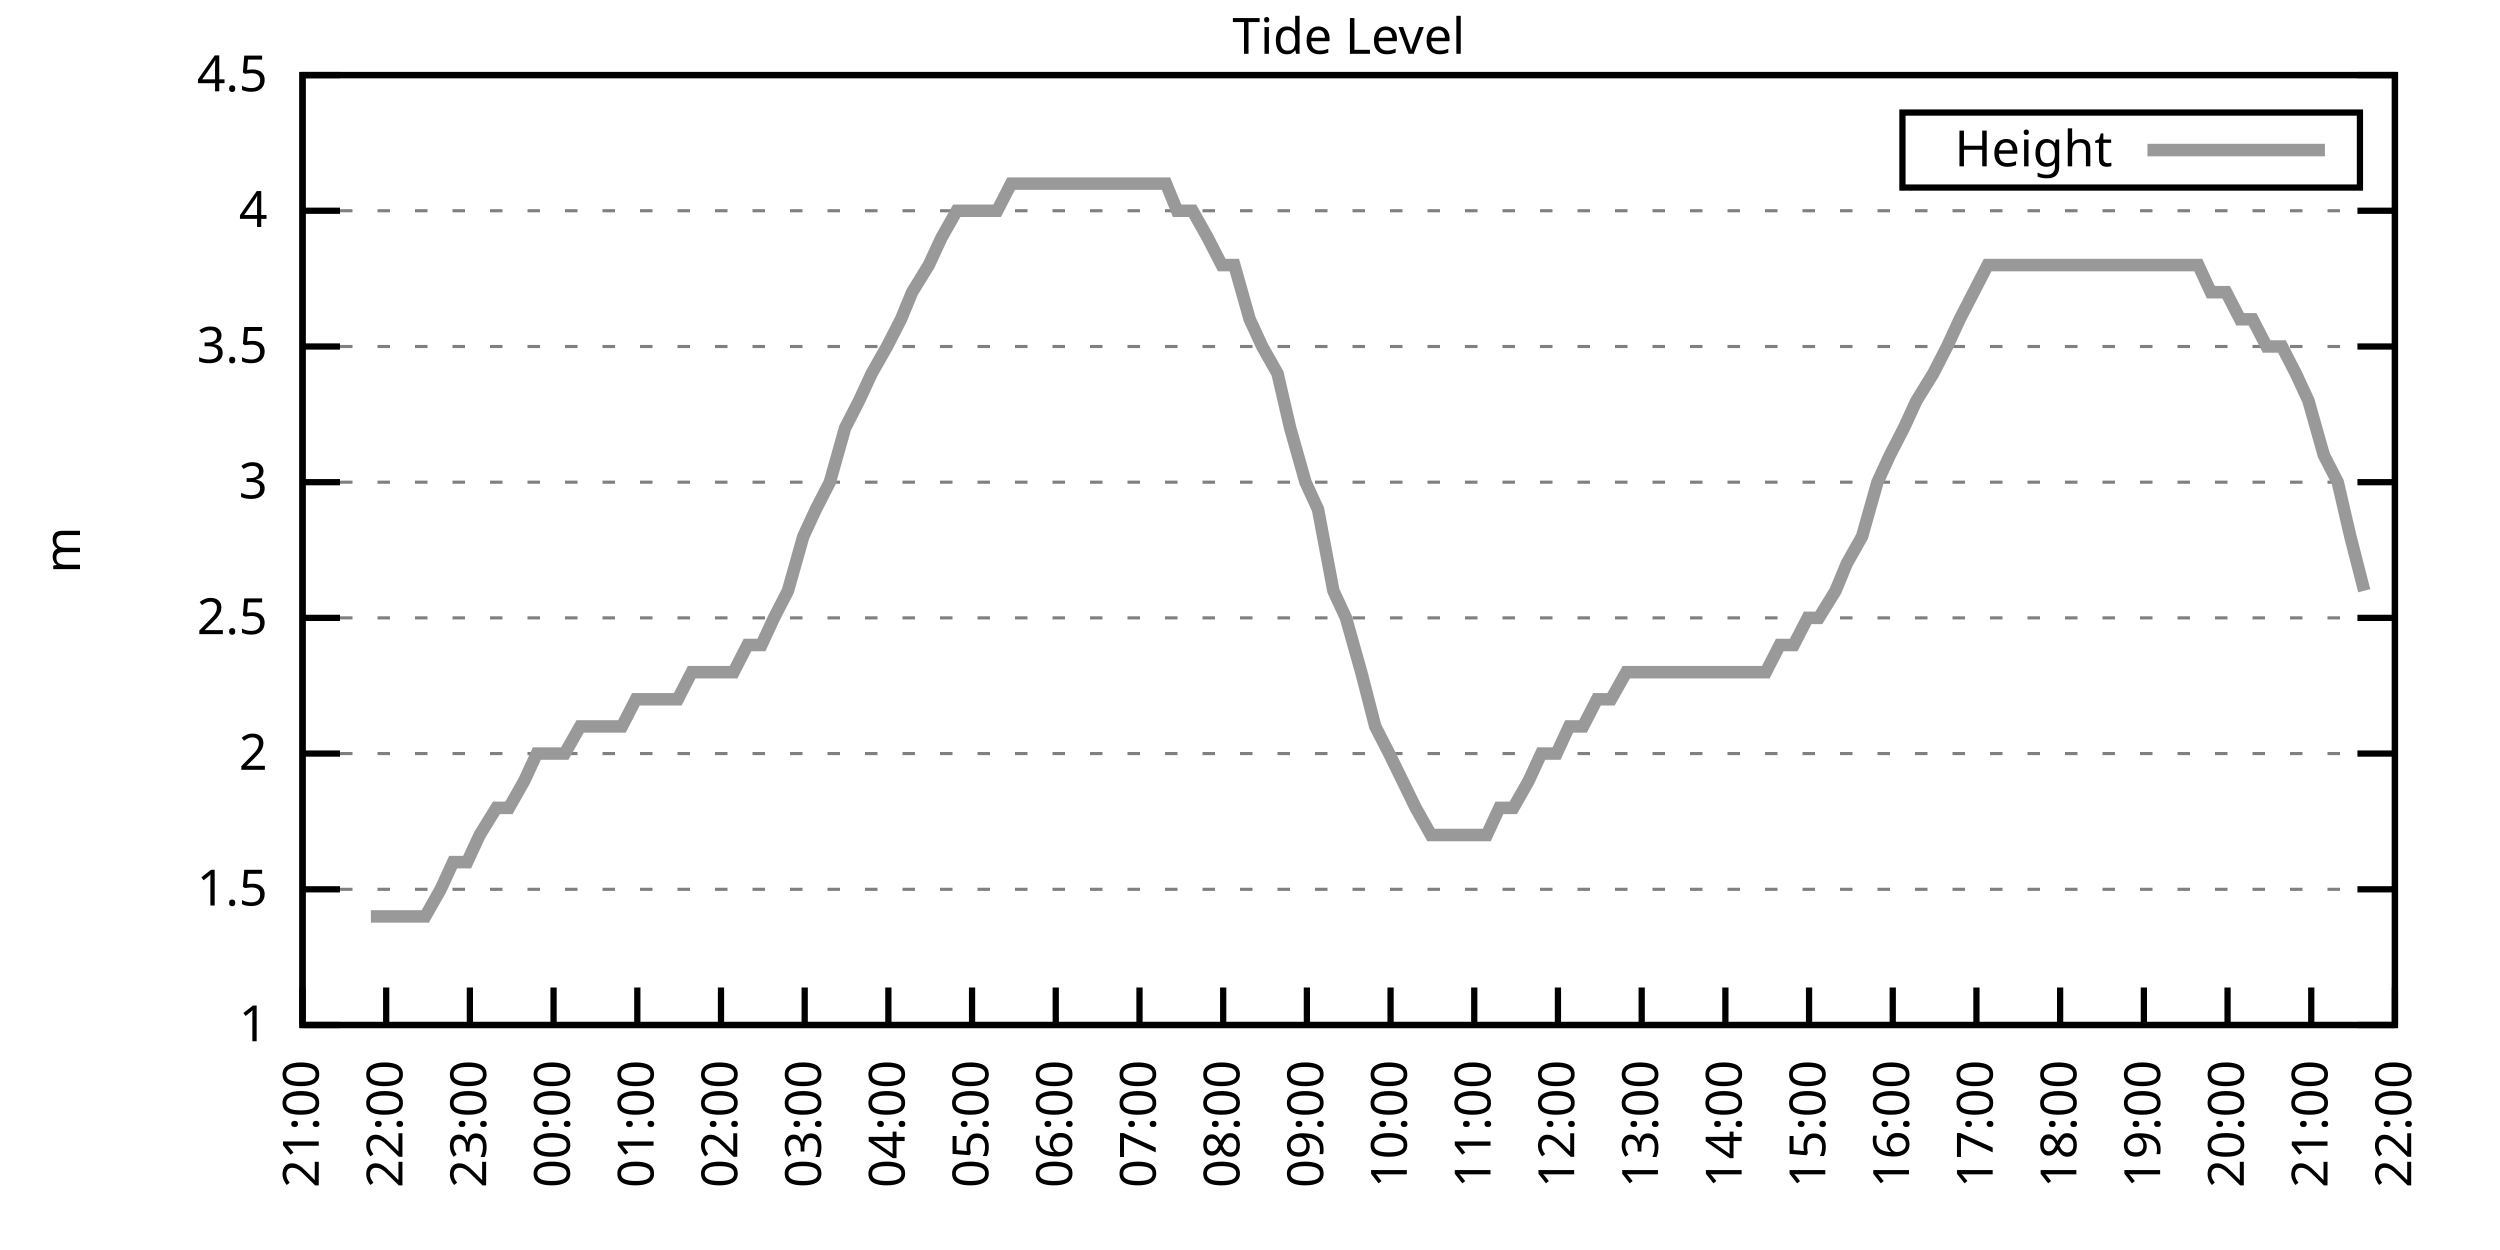
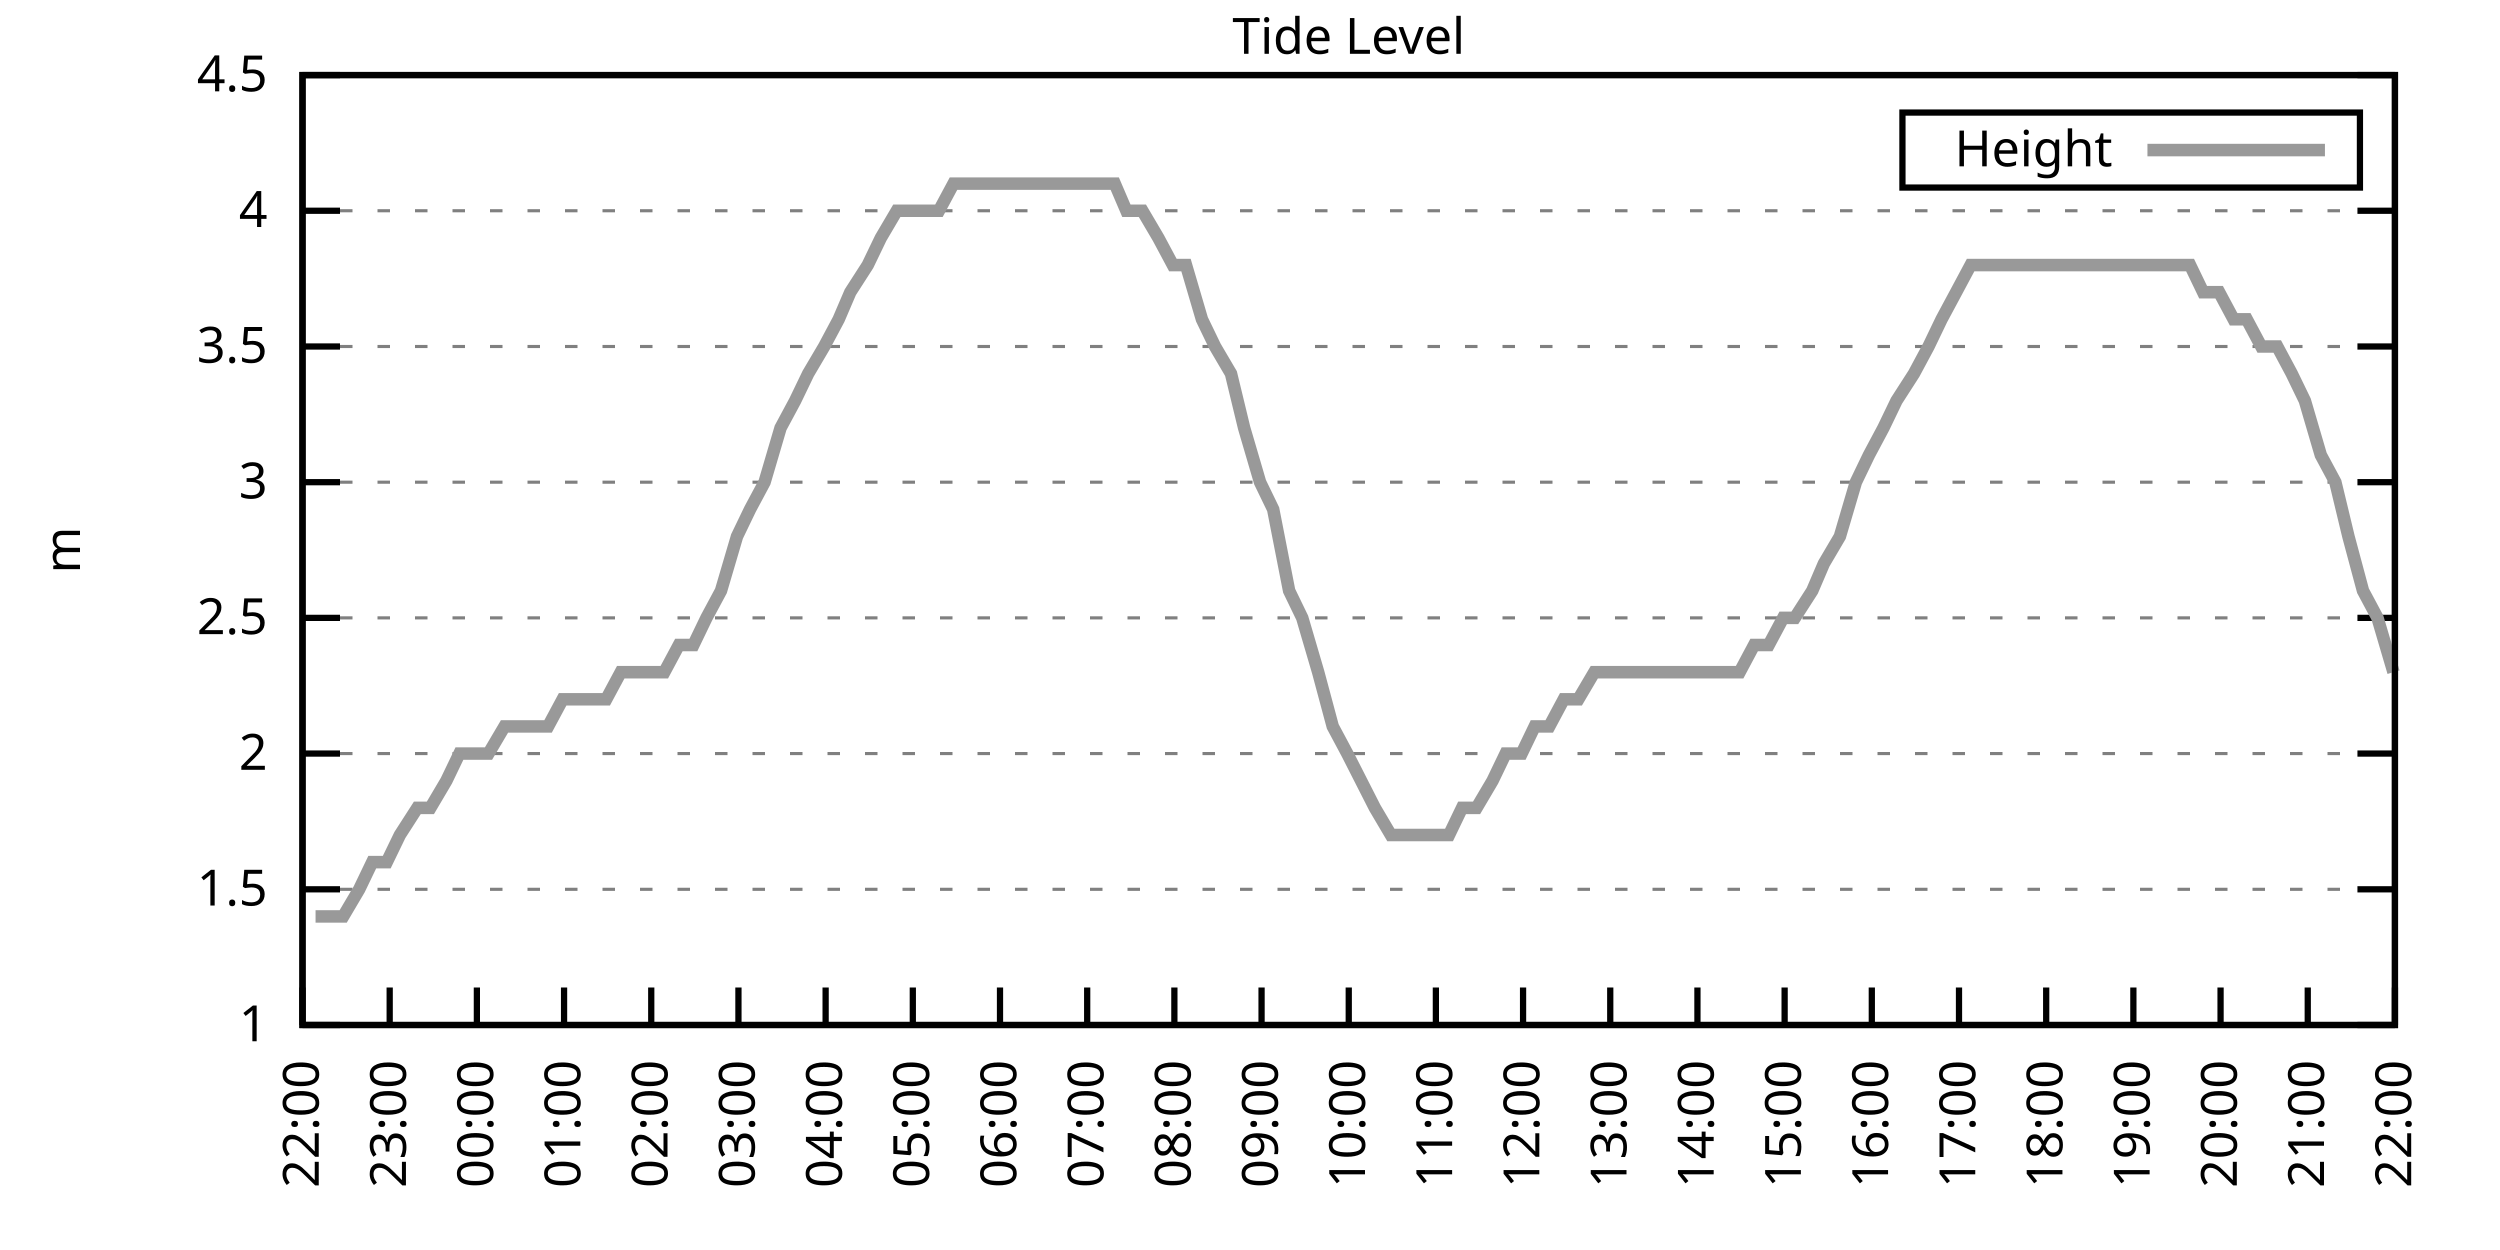
<svg xmlns="http://www.w3.org/2000/svg" xmlns:xlink="http://www.w3.org/1999/xlink" width="400" height="200" viewBox="0 0 400 200">
  <g id="gnuplot_canvas">
    <rect x="0" y="0" width="400" height="200" fill="none" />
    <defs>
      <circle id="gpDot" r="0.5" stroke-width="0.5" stroke="currentColor" />
      <path id="gpPt0" stroke-width="0.333" stroke="currentColor" d="M-1,0 h2 M0,-1 v2" />
      <path id="gpPt1" stroke-width="0.333" stroke="currentColor" d="M-1,-1 L1,1 M1,-1 L-1,1" />
      <path id="gpPt2" stroke-width="0.333" stroke="currentColor" d="M-1,0 L1,0 M0,-1 L0,1 M-1,-1 L1,1 M-1,1 L1,-1" />
      <rect id="gpPt3" stroke-width="0.333" stroke="currentColor" x="-1" y="-1" width="2" height="2" />
      <rect id="gpPt4" stroke-width="0.333" stroke="currentColor" fill="currentColor" x="-1" y="-1" width="2" height="2" />
      <circle id="gpPt5" stroke-width="0.333" stroke="currentColor" cx="0" cy="0" r="1" />
      <use xlink:href="#gpPt5" id="gpPt6" fill="currentColor" stroke="none" />
      <path id="gpPt7" stroke-width="0.333" stroke="currentColor" d="M0,-1.33 L-1.33,0.67 L1.33,0.67 z" />
      <use xlink:href="#gpPt7" id="gpPt8" fill="currentColor" stroke="none" />
      <use xlink:href="#gpPt7" id="gpPt9" stroke="currentColor" transform="rotate(180)" />
      <use xlink:href="#gpPt9" id="gpPt10" fill="currentColor" stroke="none" />
      <use xlink:href="#gpPt3" id="gpPt11" stroke="currentColor" transform="rotate(45)" />
      <use xlink:href="#gpPt11" id="gpPt12" fill="currentColor" stroke="none" />
      <path id="gpPt13" stroke-width="0.333" stroke="currentColor" d="M0,1.330 L1.265,0.411 L0.782,-1.067 L-0.782,-1.076 L-1.265,0.411 z" />
      <use xlink:href="#gpPt13" id="gpPt14" fill="currentColor" stroke="none" />
      <filter id="textbox" filterUnits="objectBoundingBox" x="0" y="0" height="1" width="1">
        <feFlood flood-color="white" flood-opacity="1" result="bgnd" />
        <feComposite in="SourceGraphic" in2="bgnd" operator="atop" />
      </filter>
      <filter id="greybox" filterUnits="objectBoundingBox" x="0" y="0" height="1" width="1">
        <feFlood flood-color="lightgrey" flood-opacity="1" result="grey" />
        <feComposite in="SourceGraphic" in2="grey" operator="atop" />
      </filter>
    </defs>
    <g fill="none" color="white" stroke="currentColor" stroke-width="1.00" stroke-linecap="butt" stroke-linejoin="miter">
</g>
    <g fill="none" color="black" stroke="currentColor" stroke-width="1.00" stroke-linecap="butt" stroke-linejoin="miter">
      <g stroke="none" shape-rendering="crispEdges">
        <polygon fill="rgb(255, 255, 255)" points="48.40,164.00 383.18,164.00 383.18,12.02 48.40,12.02 " />
      </g>
    </g>
    <g fill="none" color="black" stroke="currentColor" stroke-width="1.00" stroke-linecap="butt" stroke-linejoin="miter">
</g>
    <g fill="none" color="black" stroke="black" stroke-width="0.50" stroke-linecap="butt" stroke-linejoin="miter">
</g>
    <g fill="none" color="gray" stroke="currentColor" stroke-width="0.50" stroke-linecap="butt" stroke-linejoin="miter">
      <path stroke="gray" stroke-dasharray="2,4" class="gridline" d="M48.40,164.00 L383.19,164.00  " />
    </g>
    <g fill="none" color="gray" stroke="gray" stroke-width="1.00" stroke-linecap="butt" stroke-linejoin="miter">
</g>
    <g fill="none" color="black" stroke="currentColor" stroke-width="1.00" stroke-linecap="butt" stroke-linejoin="miter">
      <path stroke="black" d="M48.40,164.00 L54.40,164.00 M383.19,164.00 L377.19,164.00  " />
      <g transform="translate(42.80,166.60)" stroke="none" fill="black" font-family="Sans" font-size="8.00" text-anchor="end">
        <text>
          <tspan font-family="Sans"> 1</tspan>
        </text>
      </g>
    </g>
    <g fill="none" color="black" stroke="currentColor" stroke-width="1.00" stroke-linecap="butt" stroke-linejoin="miter">
</g>
    <g fill="none" color="black" stroke="black" stroke-width="0.50" stroke-linecap="butt" stroke-linejoin="miter">
</g>
    <g fill="none" color="gray" stroke="currentColor" stroke-width="0.50" stroke-linecap="butt" stroke-linejoin="miter">
      <path stroke="gray" stroke-dasharray="2,4" class="gridline" d="M48.40,142.29 L383.19,142.29  " />
    </g>
    <g fill="none" color="gray" stroke="gray" stroke-width="1.00" stroke-linecap="butt" stroke-linejoin="miter">
</g>
    <g fill="none" color="black" stroke="currentColor" stroke-width="1.00" stroke-linecap="butt" stroke-linejoin="miter">
      <path stroke="black" d="M48.40,142.29 L54.40,142.29 M383.19,142.29 L377.19,142.29  " />
      <g transform="translate(42.80,144.89)" stroke="none" fill="black" font-family="Sans" font-size="8.00" text-anchor="end">
        <text>
          <tspan font-family="Sans"> 1.5</tspan>
        </text>
      </g>
    </g>
    <g fill="none" color="black" stroke="currentColor" stroke-width="1.00" stroke-linecap="butt" stroke-linejoin="miter">
</g>
    <g fill="none" color="black" stroke="black" stroke-width="0.50" stroke-linecap="butt" stroke-linejoin="miter">
</g>
    <g fill="none" color="gray" stroke="currentColor" stroke-width="0.50" stroke-linecap="butt" stroke-linejoin="miter">
      <path stroke="gray" stroke-dasharray="2,4" class="gridline" d="M48.40,120.57 L383.19,120.57  " />
    </g>
    <g fill="none" color="gray" stroke="gray" stroke-width="1.00" stroke-linecap="butt" stroke-linejoin="miter">
</g>
    <g fill="none" color="black" stroke="currentColor" stroke-width="1.00" stroke-linecap="butt" stroke-linejoin="miter">
      <path stroke="black" d="M48.40,120.57 L54.40,120.57 M383.19,120.57 L377.19,120.57  " />
      <g transform="translate(42.80,123.17)" stroke="none" fill="black" font-family="Sans" font-size="8.00" text-anchor="end">
        <text>
          <tspan font-family="Sans"> 2</tspan>
        </text>
      </g>
    </g>
    <g fill="none" color="black" stroke="currentColor" stroke-width="1.00" stroke-linecap="butt" stroke-linejoin="miter">
</g>
    <g fill="none" color="black" stroke="black" stroke-width="0.50" stroke-linecap="butt" stroke-linejoin="miter">
</g>
    <g fill="none" color="gray" stroke="currentColor" stroke-width="0.50" stroke-linecap="butt" stroke-linejoin="miter">
      <path stroke="gray" stroke-dasharray="2,4" class="gridline" d="M48.40,98.86 L383.19,98.86  " />
    </g>
    <g fill="none" color="gray" stroke="gray" stroke-width="1.00" stroke-linecap="butt" stroke-linejoin="miter">
</g>
    <g fill="none" color="black" stroke="currentColor" stroke-width="1.00" stroke-linecap="butt" stroke-linejoin="miter">
      <path stroke="black" d="M48.40,98.86 L54.40,98.86 M383.19,98.86 L377.19,98.86  " />
      <g transform="translate(42.80,101.46)" stroke="none" fill="black" font-family="Sans" font-size="8.00" text-anchor="end">
        <text>
          <tspan font-family="Sans"> 2.5</tspan>
        </text>
      </g>
    </g>
    <g fill="none" color="black" stroke="currentColor" stroke-width="1.00" stroke-linecap="butt" stroke-linejoin="miter">
</g>
    <g fill="none" color="black" stroke="black" stroke-width="0.50" stroke-linecap="butt" stroke-linejoin="miter">
</g>
    <g fill="none" color="gray" stroke="currentColor" stroke-width="0.50" stroke-linecap="butt" stroke-linejoin="miter">
      <path stroke="gray" stroke-dasharray="2,4" class="gridline" d="M48.40,77.15 L383.19,77.15  " />
    </g>
    <g fill="none" color="gray" stroke="gray" stroke-width="1.00" stroke-linecap="butt" stroke-linejoin="miter">
</g>
    <g fill="none" color="black" stroke="currentColor" stroke-width="1.00" stroke-linecap="butt" stroke-linejoin="miter">
      <path stroke="black" d="M48.40,77.15 L54.40,77.15 M383.19,77.15 L377.19,77.15  " />
      <g transform="translate(42.80,79.75)" stroke="none" fill="black" font-family="Sans" font-size="8.00" text-anchor="end">
        <text>
          <tspan font-family="Sans"> 3</tspan>
        </text>
      </g>
    </g>
    <g fill="none" color="black" stroke="currentColor" stroke-width="1.00" stroke-linecap="butt" stroke-linejoin="miter">
</g>
    <g fill="none" color="black" stroke="black" stroke-width="0.50" stroke-linecap="butt" stroke-linejoin="miter">
</g>
    <g fill="none" color="gray" stroke="currentColor" stroke-width="0.50" stroke-linecap="butt" stroke-linejoin="miter">
      <path stroke="gray" stroke-dasharray="2,4" class="gridline" d="M48.40,55.44 L383.19,55.44  " />
    </g>
    <g fill="none" color="gray" stroke="gray" stroke-width="1.00" stroke-linecap="butt" stroke-linejoin="miter">
</g>
    <g fill="none" color="black" stroke="currentColor" stroke-width="1.00" stroke-linecap="butt" stroke-linejoin="miter">
      <path stroke="black" d="M48.40,55.44 L54.40,55.44 M383.19,55.44 L377.19,55.44  " />
      <g transform="translate(42.80,58.04)" stroke="none" fill="black" font-family="Sans" font-size="8.00" text-anchor="end">
        <text>
          <tspan font-family="Sans"> 3.5</tspan>
        </text>
      </g>
    </g>
    <g fill="none" color="black" stroke="currentColor" stroke-width="1.00" stroke-linecap="butt" stroke-linejoin="miter">
</g>
    <g fill="none" color="black" stroke="black" stroke-width="0.50" stroke-linecap="butt" stroke-linejoin="miter">
</g>
    <g fill="none" color="gray" stroke="currentColor" stroke-width="0.50" stroke-linecap="butt" stroke-linejoin="miter">
      <path stroke="gray" stroke-dasharray="2,4" class="gridline" d="M48.40,33.72 L383.19,33.72  " />
    </g>
    <g fill="none" color="gray" stroke="gray" stroke-width="1.00" stroke-linecap="butt" stroke-linejoin="miter">
</g>
    <g fill="none" color="black" stroke="currentColor" stroke-width="1.00" stroke-linecap="butt" stroke-linejoin="miter">
      <path stroke="black" d="M48.40,33.72 L54.40,33.72 M383.19,33.72 L377.19,33.72  " />
      <g transform="translate(42.80,36.32)" stroke="none" fill="black" font-family="Sans" font-size="8.00" text-anchor="end">
        <text>
          <tspan font-family="Sans"> 4</tspan>
        </text>
      </g>
    </g>
    <g fill="none" color="black" stroke="currentColor" stroke-width="1.00" stroke-linecap="butt" stroke-linejoin="miter">
</g>
    <g fill="none" color="black" stroke="black" stroke-width="0.50" stroke-linecap="butt" stroke-linejoin="miter">
</g>
    <g fill="none" color="gray" stroke="currentColor" stroke-width="0.50" stroke-linecap="butt" stroke-linejoin="miter">
      <path stroke="gray" stroke-dasharray="2,4" class="gridline" d="M48.40,12.01 L383.19,12.01  " />
    </g>
    <g fill="none" color="gray" stroke="gray" stroke-width="1.00" stroke-linecap="butt" stroke-linejoin="miter">
</g>
    <g fill="none" color="black" stroke="currentColor" stroke-width="1.00" stroke-linecap="butt" stroke-linejoin="miter">
      <path stroke="black" d="M48.40,12.01 L54.40,12.01 M383.19,12.01 L377.19,12.01  " />
      <g transform="translate(42.80,14.61)" stroke="none" fill="black" font-family="Sans" font-size="8.00" text-anchor="end">
        <text>
          <tspan font-family="Sans"> 4.5</tspan>
        </text>
      </g>
    </g>
    <g fill="none" color="black" stroke="currentColor" stroke-width="1.00" stroke-linecap="butt" stroke-linejoin="miter">
      <path stroke="black" d="M48.40,164.00 L48.40,158.00  " />
      <g transform="translate(51.00,169.60) rotate(270.00)" stroke="none" fill="black" font-family="Sans" font-size="8.00" text-anchor="end">
        <text>
-           <tspan font-family="Sans">21:00</tspan>
-         </text>
-       </g>
-     </g>
-     <g fill="none" color="black" stroke="currentColor" stroke-width="1.00" stroke-linecap="butt" stroke-linejoin="miter">
-       <path stroke="black" d="M61.79,164.00 L61.79,158.00  " />
-       <g transform="translate(64.39,169.60) rotate(270.00)" stroke="none" fill="black" font-family="Sans" font-size="8.00" text-anchor="end">
-         <text>
          <tspan font-family="Sans">22:00</tspan>
        </text>
      </g>
    </g>
    <g fill="none" color="black" stroke="currentColor" stroke-width="1.00" stroke-linecap="butt" stroke-linejoin="miter">
-       <path stroke="black" d="M75.18,164.00 L75.18,158.00  " />
-       <g transform="translate(77.78,169.60) rotate(270.00)" stroke="none" fill="black" font-family="Sans" font-size="8.00" text-anchor="end">
+       <path stroke="black" d="M62.35,164.00 L62.35,158.00  " />
+       <g transform="translate(64.95,169.60) rotate(270.00)" stroke="none" fill="black" font-family="Sans" font-size="8.00" text-anchor="end">
        <text>
          <tspan font-family="Sans">23:00</tspan>
        </text>
      </g>
    </g>
    <g fill="none" color="black" stroke="currentColor" stroke-width="1.00" stroke-linecap="butt" stroke-linejoin="miter">
-       <path stroke="black" d="M88.57,164.00 L88.57,158.00  " />
-       <g transform="translate(91.17,169.60) rotate(270.00)" stroke="none" fill="black" font-family="Sans" font-size="8.00" text-anchor="end">
+       <path stroke="black" d="M76.30,164.00 L76.30,158.00  " />
+       <g transform="translate(78.90,169.60) rotate(270.00)" stroke="none" fill="black" font-family="Sans" font-size="8.00" text-anchor="end">
        <text>
          <tspan font-family="Sans">00:00</tspan>
        </text>
      </g>
    </g>
    <g fill="none" color="black" stroke="currentColor" stroke-width="1.00" stroke-linecap="butt" stroke-linejoin="miter">
-       <path stroke="black" d="M101.97,164.00 L101.97,158.00  " />
-       <g transform="translate(104.57,169.60) rotate(270.00)" stroke="none" fill="black" font-family="Sans" font-size="8.00" text-anchor="end">
+       <path stroke="black" d="M90.25,164.00 L90.25,158.00  " />
+       <g transform="translate(92.85,169.60) rotate(270.00)" stroke="none" fill="black" font-family="Sans" font-size="8.00" text-anchor="end">
        <text>
          <tspan font-family="Sans">01:00</tspan>
        </text>
      </g>
    </g>
    <g fill="none" color="black" stroke="currentColor" stroke-width="1.00" stroke-linecap="butt" stroke-linejoin="miter">
-       <path stroke="black" d="M115.36,164.00 L115.36,158.00  " />
-       <g transform="translate(117.96,169.60) rotate(270.00)" stroke="none" fill="black" font-family="Sans" font-size="8.00" text-anchor="end">
+       <path stroke="black" d="M104.20,164.00 L104.20,158.00  " />
+       <g transform="translate(106.80,169.60) rotate(270.00)" stroke="none" fill="black" font-family="Sans" font-size="8.00" text-anchor="end">
        <text>
          <tspan font-family="Sans">02:00</tspan>
        </text>
      </g>
    </g>
    <g fill="none" color="black" stroke="currentColor" stroke-width="1.00" stroke-linecap="butt" stroke-linejoin="miter">
-       <path stroke="black" d="M128.75,164.00 L128.75,158.00  " />
-       <g transform="translate(131.35,169.60) rotate(270.00)" stroke="none" fill="black" font-family="Sans" font-size="8.00" text-anchor="end">
+       <path stroke="black" d="M118.15,164.00 L118.15,158.00  " />
+       <g transform="translate(120.75,169.60) rotate(270.00)" stroke="none" fill="black" font-family="Sans" font-size="8.00" text-anchor="end">
        <text>
          <tspan font-family="Sans">03:00</tspan>
        </text>
      </g>
    </g>
    <g fill="none" color="black" stroke="currentColor" stroke-width="1.00" stroke-linecap="butt" stroke-linejoin="miter">
-       <path stroke="black" d="M142.14,164.00 L142.14,158.00  " />
-       <g transform="translate(144.74,169.60) rotate(270.00)" stroke="none" fill="black" font-family="Sans" font-size="8.00" text-anchor="end">
+       <path stroke="black" d="M132.10,164.00 L132.10,158.00  " />
+       <g transform="translate(134.70,169.60) rotate(270.00)" stroke="none" fill="black" font-family="Sans" font-size="8.00" text-anchor="end">
        <text>
          <tspan font-family="Sans">04:00</tspan>
        </text>
      </g>
    </g>
    <g fill="none" color="black" stroke="currentColor" stroke-width="1.00" stroke-linecap="butt" stroke-linejoin="miter">
-       <path stroke="black" d="M155.53,164.00 L155.53,158.00  " />
-       <g transform="translate(158.13,169.60) rotate(270.00)" stroke="none" fill="black" font-family="Sans" font-size="8.00" text-anchor="end">
+       <path stroke="black" d="M146.05,164.00 L146.05,158.00  " />
+       <g transform="translate(148.65,169.60) rotate(270.00)" stroke="none" fill="black" font-family="Sans" font-size="8.00" text-anchor="end">
        <text>
          <tspan font-family="Sans">05:00</tspan>
        </text>
      </g>
    </g>
    <g fill="none" color="black" stroke="currentColor" stroke-width="1.00" stroke-linecap="butt" stroke-linejoin="miter">
-       <path stroke="black" d="M168.92,164.00 L168.92,158.00  " />
-       <g transform="translate(171.52,169.60) rotate(270.00)" stroke="none" fill="black" font-family="Sans" font-size="8.00" text-anchor="end">
+       <path stroke="black" d="M160.00,164.00 L160.00,158.00  " />
+       <g transform="translate(162.60,169.60) rotate(270.00)" stroke="none" fill="black" font-family="Sans" font-size="8.00" text-anchor="end">
        <text>
          <tspan font-family="Sans">06:00</tspan>
        </text>
      </g>
    </g>
    <g fill="none" color="black" stroke="currentColor" stroke-width="1.00" stroke-linecap="butt" stroke-linejoin="miter">
-       <path stroke="black" d="M182.32,164.00 L182.32,158.00  " />
-       <g transform="translate(184.92,169.60) rotate(270.00)" stroke="none" fill="black" font-family="Sans" font-size="8.00" text-anchor="end">
+       <path stroke="black" d="M173.95,164.00 L173.95,158.00  " />
+       <g transform="translate(176.55,169.60) rotate(270.00)" stroke="none" fill="black" font-family="Sans" font-size="8.00" text-anchor="end">
        <text>
          <tspan font-family="Sans">07:00</tspan>
        </text>
      </g>
    </g>
    <g fill="none" color="black" stroke="currentColor" stroke-width="1.00" stroke-linecap="butt" stroke-linejoin="miter">
-       <path stroke="black" d="M195.71,164.00 L195.71,158.00  " />
-       <g transform="translate(198.31,169.60) rotate(270.00)" stroke="none" fill="black" font-family="Sans" font-size="8.00" text-anchor="end">
+       <path stroke="black" d="M187.90,164.00 L187.90,158.00  " />
+       <g transform="translate(190.50,169.60) rotate(270.00)" stroke="none" fill="black" font-family="Sans" font-size="8.00" text-anchor="end">
        <text>
          <tspan font-family="Sans">08:00</tspan>
        </text>
      </g>
    </g>
    <g fill="none" color="black" stroke="currentColor" stroke-width="1.00" stroke-linecap="butt" stroke-linejoin="miter">
-       <path stroke="black" d="M209.10,164.00 L209.10,158.00  " />
-       <g transform="translate(211.70,169.60) rotate(270.00)" stroke="none" fill="black" font-family="Sans" font-size="8.00" text-anchor="end">
+       <path stroke="black" d="M201.85,164.00 L201.85,158.00  " />
+       <g transform="translate(204.45,169.60) rotate(270.00)" stroke="none" fill="black" font-family="Sans" font-size="8.00" text-anchor="end">
        <text>
          <tspan font-family="Sans">09:00</tspan>
        </text>
      </g>
    </g>
    <g fill="none" color="black" stroke="currentColor" stroke-width="1.00" stroke-linecap="butt" stroke-linejoin="miter">
-       <path stroke="black" d="M222.49,164.00 L222.49,158.00  " />
-       <g transform="translate(225.09,169.60) rotate(270.00)" stroke="none" fill="black" font-family="Sans" font-size="8.00" text-anchor="end">
+       <path stroke="black" d="M215.80,164.00 L215.80,158.00  " />
+       <g transform="translate(218.40,169.60) rotate(270.00)" stroke="none" fill="black" font-family="Sans" font-size="8.00" text-anchor="end">
        <text>
          <tspan font-family="Sans">10:00</tspan>
        </text>
      </g>
    </g>
    <g fill="none" color="black" stroke="currentColor" stroke-width="1.00" stroke-linecap="butt" stroke-linejoin="miter">
-       <path stroke="black" d="M235.88,164.00 L235.88,158.00  " />
-       <g transform="translate(238.48,169.60) rotate(270.00)" stroke="none" fill="black" font-family="Sans" font-size="8.00" text-anchor="end">
+       <path stroke="black" d="M229.74,164.00 L229.74,158.00  " />
+       <g transform="translate(232.34,169.60) rotate(270.00)" stroke="none" fill="black" font-family="Sans" font-size="8.00" text-anchor="end">
        <text>
          <tspan font-family="Sans">11:00</tspan>
        </text>
      </g>
    </g>
    <g fill="none" color="black" stroke="currentColor" stroke-width="1.00" stroke-linecap="butt" stroke-linejoin="miter">
-       <path stroke="black" d="M249.27,164.00 L249.27,158.00  " />
-       <g transform="translate(251.87,169.60) rotate(270.00)" stroke="none" fill="black" font-family="Sans" font-size="8.00" text-anchor="end">
+       <path stroke="black" d="M243.69,164.00 L243.69,158.00  " />
+       <g transform="translate(246.29,169.60) rotate(270.00)" stroke="none" fill="black" font-family="Sans" font-size="8.00" text-anchor="end">
        <text>
          <tspan font-family="Sans">12:00</tspan>
        </text>
      </g>
    </g>
    <g fill="none" color="black" stroke="currentColor" stroke-width="1.00" stroke-linecap="butt" stroke-linejoin="miter">
-       <path stroke="black" d="M262.67,164.00 L262.67,158.00  " />
-       <g transform="translate(265.27,169.60) rotate(270.00)" stroke="none" fill="black" font-family="Sans" font-size="8.00" text-anchor="end">
+       <path stroke="black" d="M257.64,164.00 L257.64,158.00  " />
+       <g transform="translate(260.24,169.60) rotate(270.00)" stroke="none" fill="black" font-family="Sans" font-size="8.00" text-anchor="end">
        <text>
          <tspan font-family="Sans">13:00</tspan>
        </text>
      </g>
    </g>
    <g fill="none" color="black" stroke="currentColor" stroke-width="1.00" stroke-linecap="butt" stroke-linejoin="miter">
-       <path stroke="black" d="M276.06,164.00 L276.06,158.00  " />
-       <g transform="translate(278.66,169.60) rotate(270.00)" stroke="none" fill="black" font-family="Sans" font-size="8.00" text-anchor="end">
+       <path stroke="black" d="M271.59,164.00 L271.59,158.00  " />
+       <g transform="translate(274.19,169.60) rotate(270.00)" stroke="none" fill="black" font-family="Sans" font-size="8.00" text-anchor="end">
        <text>
          <tspan font-family="Sans">14:00</tspan>
        </text>
      </g>
    </g>
    <g fill="none" color="black" stroke="currentColor" stroke-width="1.00" stroke-linecap="butt" stroke-linejoin="miter">
-       <path stroke="black" d="M289.45,164.00 L289.45,158.00  " />
-       <g transform="translate(292.05,169.60) rotate(270.00)" stroke="none" fill="black" font-family="Sans" font-size="8.00" text-anchor="end">
+       <path stroke="black" d="M285.54,164.00 L285.54,158.00  " />
+       <g transform="translate(288.14,169.60) rotate(270.00)" stroke="none" fill="black" font-family="Sans" font-size="8.00" text-anchor="end">
        <text>
          <tspan font-family="Sans">15:00</tspan>
        </text>
      </g>
    </g>
    <g fill="none" color="black" stroke="currentColor" stroke-width="1.00" stroke-linecap="butt" stroke-linejoin="miter">
-       <path stroke="black" d="M302.84,164.00 L302.84,158.00  " />
-       <g transform="translate(305.44,169.60) rotate(270.00)" stroke="none" fill="black" font-family="Sans" font-size="8.00" text-anchor="end">
+       <path stroke="black" d="M299.49,164.00 L299.49,158.00  " />
+       <g transform="translate(302.09,169.60) rotate(270.00)" stroke="none" fill="black" font-family="Sans" font-size="8.00" text-anchor="end">
        <text>
          <tspan font-family="Sans">16:00</tspan>
        </text>
      </g>
    </g>
    <g fill="none" color="black" stroke="currentColor" stroke-width="1.00" stroke-linecap="butt" stroke-linejoin="miter">
-       <path stroke="black" d="M316.23,164.00 L316.23,158.00  " />
-       <g transform="translate(318.83,169.60) rotate(270.00)" stroke="none" fill="black" font-family="Sans" font-size="8.00" text-anchor="end">
+       <path stroke="black" d="M313.44,164.00 L313.44,158.00  " />
+       <g transform="translate(316.04,169.60) rotate(270.00)" stroke="none" fill="black" font-family="Sans" font-size="8.00" text-anchor="end">
        <text>
          <tspan font-family="Sans">17:00</tspan>
        </text>
      </g>
    </g>
    <g fill="none" color="black" stroke="currentColor" stroke-width="1.00" stroke-linecap="butt" stroke-linejoin="miter">
-       <path stroke="black" d="M329.62,164.00 L329.62,158.00  " />
-       <g transform="translate(332.22,169.60) rotate(270.00)" stroke="none" fill="black" font-family="Sans" font-size="8.00" text-anchor="end">
+       <path stroke="black" d="M327.39,164.00 L327.39,158.00  " />
+       <g transform="translate(329.99,169.60) rotate(270.00)" stroke="none" fill="black" font-family="Sans" font-size="8.00" text-anchor="end">
        <text>
          <tspan font-family="Sans">18:00</tspan>
        </text>
      </g>
    </g>
    <g fill="none" color="black" stroke="currentColor" stroke-width="1.00" stroke-linecap="butt" stroke-linejoin="miter">
-       <path stroke="black" d="M343.02,164.00 L343.02,158.00  " />
-       <g transform="translate(345.62,169.60) rotate(270.00)" stroke="none" fill="black" font-family="Sans" font-size="8.00" text-anchor="end">
+       <path stroke="black" d="M341.34,164.00 L341.34,158.00  " />
+       <g transform="translate(343.94,169.60) rotate(270.00)" stroke="none" fill="black" font-family="Sans" font-size="8.00" text-anchor="end">
        <text>
          <tspan font-family="Sans">19:00</tspan>
        </text>
      </g>
    </g>
    <g fill="none" color="black" stroke="currentColor" stroke-width="1.00" stroke-linecap="butt" stroke-linejoin="miter">
-       <path stroke="black" d="M356.41,164.00 L356.41,158.00  " />
-       <g transform="translate(359.01,169.60) rotate(270.00)" stroke="none" fill="black" font-family="Sans" font-size="8.00" text-anchor="end">
+       <path stroke="black" d="M355.29,164.00 L355.29,158.00  " />
+       <g transform="translate(357.89,169.60) rotate(270.00)" stroke="none" fill="black" font-family="Sans" font-size="8.00" text-anchor="end">
        <text>
          <tspan font-family="Sans">20:00</tspan>
        </text>
      </g>
    </g>
    <g fill="none" color="black" stroke="currentColor" stroke-width="1.00" stroke-linecap="butt" stroke-linejoin="miter">
-       <path stroke="black" d="M369.80,164.00 L369.80,158.00  " />
-       <g transform="translate(372.40,169.60) rotate(270.00)" stroke="none" fill="black" font-family="Sans" font-size="8.00" text-anchor="end">
+       <path stroke="black" d="M369.24,164.00 L369.24,158.00  " />
+       <g transform="translate(371.84,169.60) rotate(270.00)" stroke="none" fill="black" font-family="Sans" font-size="8.00" text-anchor="end">
        <text>
          <tspan font-family="Sans">21:00</tspan>
        </text>
      </g>
    </g>
    <g fill="none" color="black" stroke="currentColor" stroke-width="1.00" stroke-linecap="butt" stroke-linejoin="miter">
      <path stroke="black" d="M383.19,164.00 L383.19,158.00  " />
      <g transform="translate(385.79,169.60) rotate(270.00)" stroke="none" fill="black" font-family="Sans" font-size="8.00" text-anchor="end">
        <text>
          <tspan font-family="Sans">22:00</tspan>
        </text>
      </g>
    </g>
    <g fill="none" color="black" stroke="currentColor" stroke-width="1.00" stroke-linecap="butt" stroke-linejoin="miter">
</g>
    <g fill="none" color="black" stroke="currentColor" stroke-width="1.00" stroke-linecap="butt" stroke-linejoin="miter">
      <path stroke="black" d="M48.40,12.01 L48.40,164.00 L383.19,164.00 L383.19,12.01 L48.40,12.01 Z  " />
    </g>
    <g fill="none" color="black" stroke="currentColor" stroke-width="1.00" stroke-linecap="butt" stroke-linejoin="miter">
</g>
    <g fill="none" color="black" stroke="currentColor" stroke-width="1.00" stroke-linecap="butt" stroke-linejoin="miter">
      <path stroke="black" d="M304.39,30.01 L304.39,18.01 L377.59,18.01 L377.59,30.01 L304.39,30.01 Z  " />
    </g>
    <g id="Tide_level_plot_1">
      <g fill="none" color="white" stroke="black" stroke-width="2.00" stroke-linecap="butt" stroke-linejoin="miter">
</g>
      <g fill="none" color="black" stroke="currentColor" stroke-width="2.00" stroke-linecap="butt" stroke-linejoin="miter">
        <g transform="translate(337.99,26.61)" stroke="none" fill="black" font-family="Sans" font-size="8.00" text-anchor="end">
          <text>
            <tspan font-family="Sans">Height</tspan>
          </text>
        </g>
      </g>
      <g fill="none" color="black" stroke="currentColor" stroke-width="2.00" stroke-linecap="butt" stroke-linejoin="miter">
-         <path stroke="rgb(153, 153, 153)" d="M343.59,24.01 L371.99,24.01 M59.34,146.63 L61.57,146.63 L63.80,146.63 L66.03,146.63 L68.04,146.63 L70.50,142.29   L72.50,137.94 L74.74,137.94 L76.75,133.60 L79.42,129.26 L81.43,129.26 L83.89,124.92 L85.90,120.57 L88.35,120.57   L90.36,120.57 L92.82,116.23 L94.60,116.23 L97.06,116.23 L99.51,116.23 L101.74,111.89 L103.31,111.89 L105.98,111.89   L108.44,111.89 L110.67,107.55 L112.90,107.55 L115.13,107.55 L117.37,107.55 L119.60,103.20 L121.83,103.20 L123.84,98.86   L126.07,94.52 L128.53,85.83 L130.54,81.49 L132.77,77.15 L135.22,68.46 L137.45,64.12 L139.46,59.78 L141.92,55.44   L144.15,51.09 L145.94,46.75 L148.61,42.41 L150.62,38.07 L153.08,33.72 L155.09,33.72 L157.54,33.72 L159.55,33.72   L161.78,29.38 L164.24,29.38 L166.47,29.38 L168.70,29.38 L170.93,29.38 L172.72,29.38 L175.40,29.38 L177.41,29.38   L179.41,29.38 L182.09,29.38 L184.10,29.38 L186.56,29.38 L188.34,33.72 L190.80,33.72 L193.25,38.07 L195.48,42.41   L197.49,42.41 L199.95,51.09 L201.96,55.44 L204.41,59.78 L206.42,68.46 L208.88,77.15 L210.88,81.49 L213.34,94.52   L215.35,98.86 L217.80,107.55 L220.04,116.23 L222.27,120.57 L226.51,129.26 L228.96,133.60 L231.20,133.60 L233.20,133.60   L235.44,133.60 L237.89,133.60 L239.90,129.26 L242.13,129.26 L244.59,124.92 L246.60,120.57 L249.05,120.57 L251.06,116.23   L253.29,116.23 L255.52,111.89 L257.76,111.89 L260.21,107.55 L262.22,107.55 L264.67,107.55 L266.91,107.55 L268.92,107.55   L271.37,107.55 L273.16,107.55 L275.83,107.55 L277.84,107.55 L280.30,107.55 L282.53,107.55 L284.76,103.20 L286.99,103.20   L289.23,98.86 L291.01,98.86 L293.69,94.52 L295.48,90.18 L297.93,85.83 L300.39,77.15 L302.39,72.81 L304.63,68.46   L306.63,64.12 L309.31,59.78 L311.54,55.44 L313.55,51.09 L315.79,46.75 L318.02,42.41 L320.47,42.41 L322.48,42.41   L324.94,42.41 L326.72,42.41 L329.40,42.41 L331.41,42.41 L333.86,42.41 L335.65,42.41 L338.33,42.41 L340.11,42.41   L342.57,42.41 L345.02,42.41 L347.03,42.41 L349.26,42.41 L351.72,42.41 L353.73,46.75 L356.18,46.75 L358.42,51.09   L360.42,51.09 L362.66,55.44 L365.11,55.44 L367.34,59.78 L369.35,64.12 L371.81,72.81 L374.04,77.15 L376.05,85.83   L378.28,94.52  " />
+         <path stroke="rgb(153, 153, 153)" d="M343.59,24.01 L371.99,24.01 M50.49,146.63 L52.82,146.63 L54.91,146.63 L57.47,142.29 L59.56,137.94 L61.88,137.94   L63.98,133.60 L66.77,129.26 L68.86,129.26 L71.42,124.92 L73.51,120.57 L76.07,120.57 L78.16,120.57 L80.72,116.23   L82.58,116.23 L85.13,116.23 L87.69,116.23 L90.02,111.89 L91.64,111.89 L94.43,111.89 L96.99,111.89 L99.32,107.55   L101.64,107.55 L103.97,107.55 L106.29,107.55 L108.62,103.20 L110.94,103.20 L113.03,98.86 L115.36,94.52 L117.92,85.83   L120.01,81.49 L122.33,77.15 L124.89,68.46 L127.22,64.12 L129.31,59.78 L131.87,55.44 L134.19,51.09 L136.05,46.75   L138.84,42.41 L140.93,38.07 L143.49,33.72 L145.58,33.72 L148.14,33.72 L150.23,33.72 L152.56,29.38 L155.11,29.38   L157.44,29.38 L159.76,29.38 L162.09,29.38 L163.95,29.38 L166.74,29.38 L168.83,29.38 L170.92,29.38 L173.71,29.38   L175.81,29.38 L178.36,29.38 L180.22,33.72 L182.78,33.72 L185.34,38.07 L187.66,42.41 L189.76,42.41 L192.31,51.09   L194.41,55.44 L196.96,59.78 L199.06,68.46 L201.61,77.15 L203.71,81.49 L206.26,94.52 L208.36,98.86 L210.91,107.55   L213.24,116.23 L215.56,120.57 L219.98,129.26 L222.54,133.60 L224.86,133.60 L226.95,133.60 L229.28,133.60 L231.84,133.60   L233.93,129.26 L236.25,129.26 L238.81,124.92 L240.90,120.57 L243.46,120.57 L245.55,116.23 L247.88,116.23 L250.20,111.89   L252.53,111.89 L255.09,107.55 L257.18,107.55 L259.74,107.55 L262.06,107.55 L264.15,107.55 L266.71,107.55 L268.57,107.55   L271.36,107.55 L273.45,107.55 L276.01,107.55 L278.34,107.55 L280.66,103.20 L282.99,103.20 L285.31,98.86 L287.17,98.86   L289.96,94.52 L291.82,90.18 L294.38,85.83 L296.94,77.15 L299.03,72.81 L301.35,68.46 L303.44,64.12 L306.23,59.78   L308.56,55.44 L310.65,51.09 L312.98,46.75 L315.30,42.41 L317.86,42.41 L319.95,42.41 L322.51,42.41 L324.37,42.41   L327.16,42.41 L329.25,42.41 L331.81,42.41 L333.67,42.41 L336.46,42.41 L338.32,42.41 L340.88,42.41 L343.43,42.41   L345.53,42.41 L347.85,42.41 L350.41,42.41 L352.50,46.75 L355.06,46.75 L357.38,51.09 L359.48,51.09 L361.80,55.44   L364.36,55.44 L366.68,59.78 L368.78,64.12 L371.33,72.81 L373.66,77.15 L375.75,85.83 L378.08,94.52 L380.40,98.86   L382.96,107.55  " />
      </g>
    </g>
    <g fill="none" color="black" stroke="currentColor" stroke-width="2.00" stroke-linecap="butt" stroke-linejoin="miter">
</g>
    <g fill="none" color="black" stroke="black" stroke-width="1.00" stroke-linecap="butt" stroke-linejoin="miter">
</g>
    <g fill="none" color="black" stroke="currentColor" stroke-width="1.00" stroke-linecap="butt" stroke-linejoin="miter">
      <path stroke="black" d="M48.40,12.01 L48.40,164.00 L383.19,164.00 L383.19,12.01 L48.40,12.01 Z  " />
      <g transform="translate(12.80,88.01) rotate(270.00)" stroke="none" fill="black" font-family="Sans" font-size="8.00" text-anchor="middle">
        <text>
          <tspan font-family="Sans">m</tspan>
        </text>
      </g>
    </g>
    <g fill="none" color="black" stroke="currentColor" stroke-width="1.00" stroke-linecap="butt" stroke-linejoin="miter">
</g>
    <g fill="none" color="black" stroke="currentColor" stroke-width="1.00" stroke-linecap="butt" stroke-linejoin="miter">
      <g transform="translate(215.79,8.61)" stroke="none" fill="black" font-family="Sans" font-size="8.00" text-anchor="middle">
        <text>
          <tspan font-family="Sans">Tide Level</tspan>
        </text>
      </g>
    </g>
    <g fill="none" color="black" stroke="currentColor" stroke-width="1.00" stroke-linecap="butt" stroke-linejoin="miter">
</g>
  </g>
</svg>
